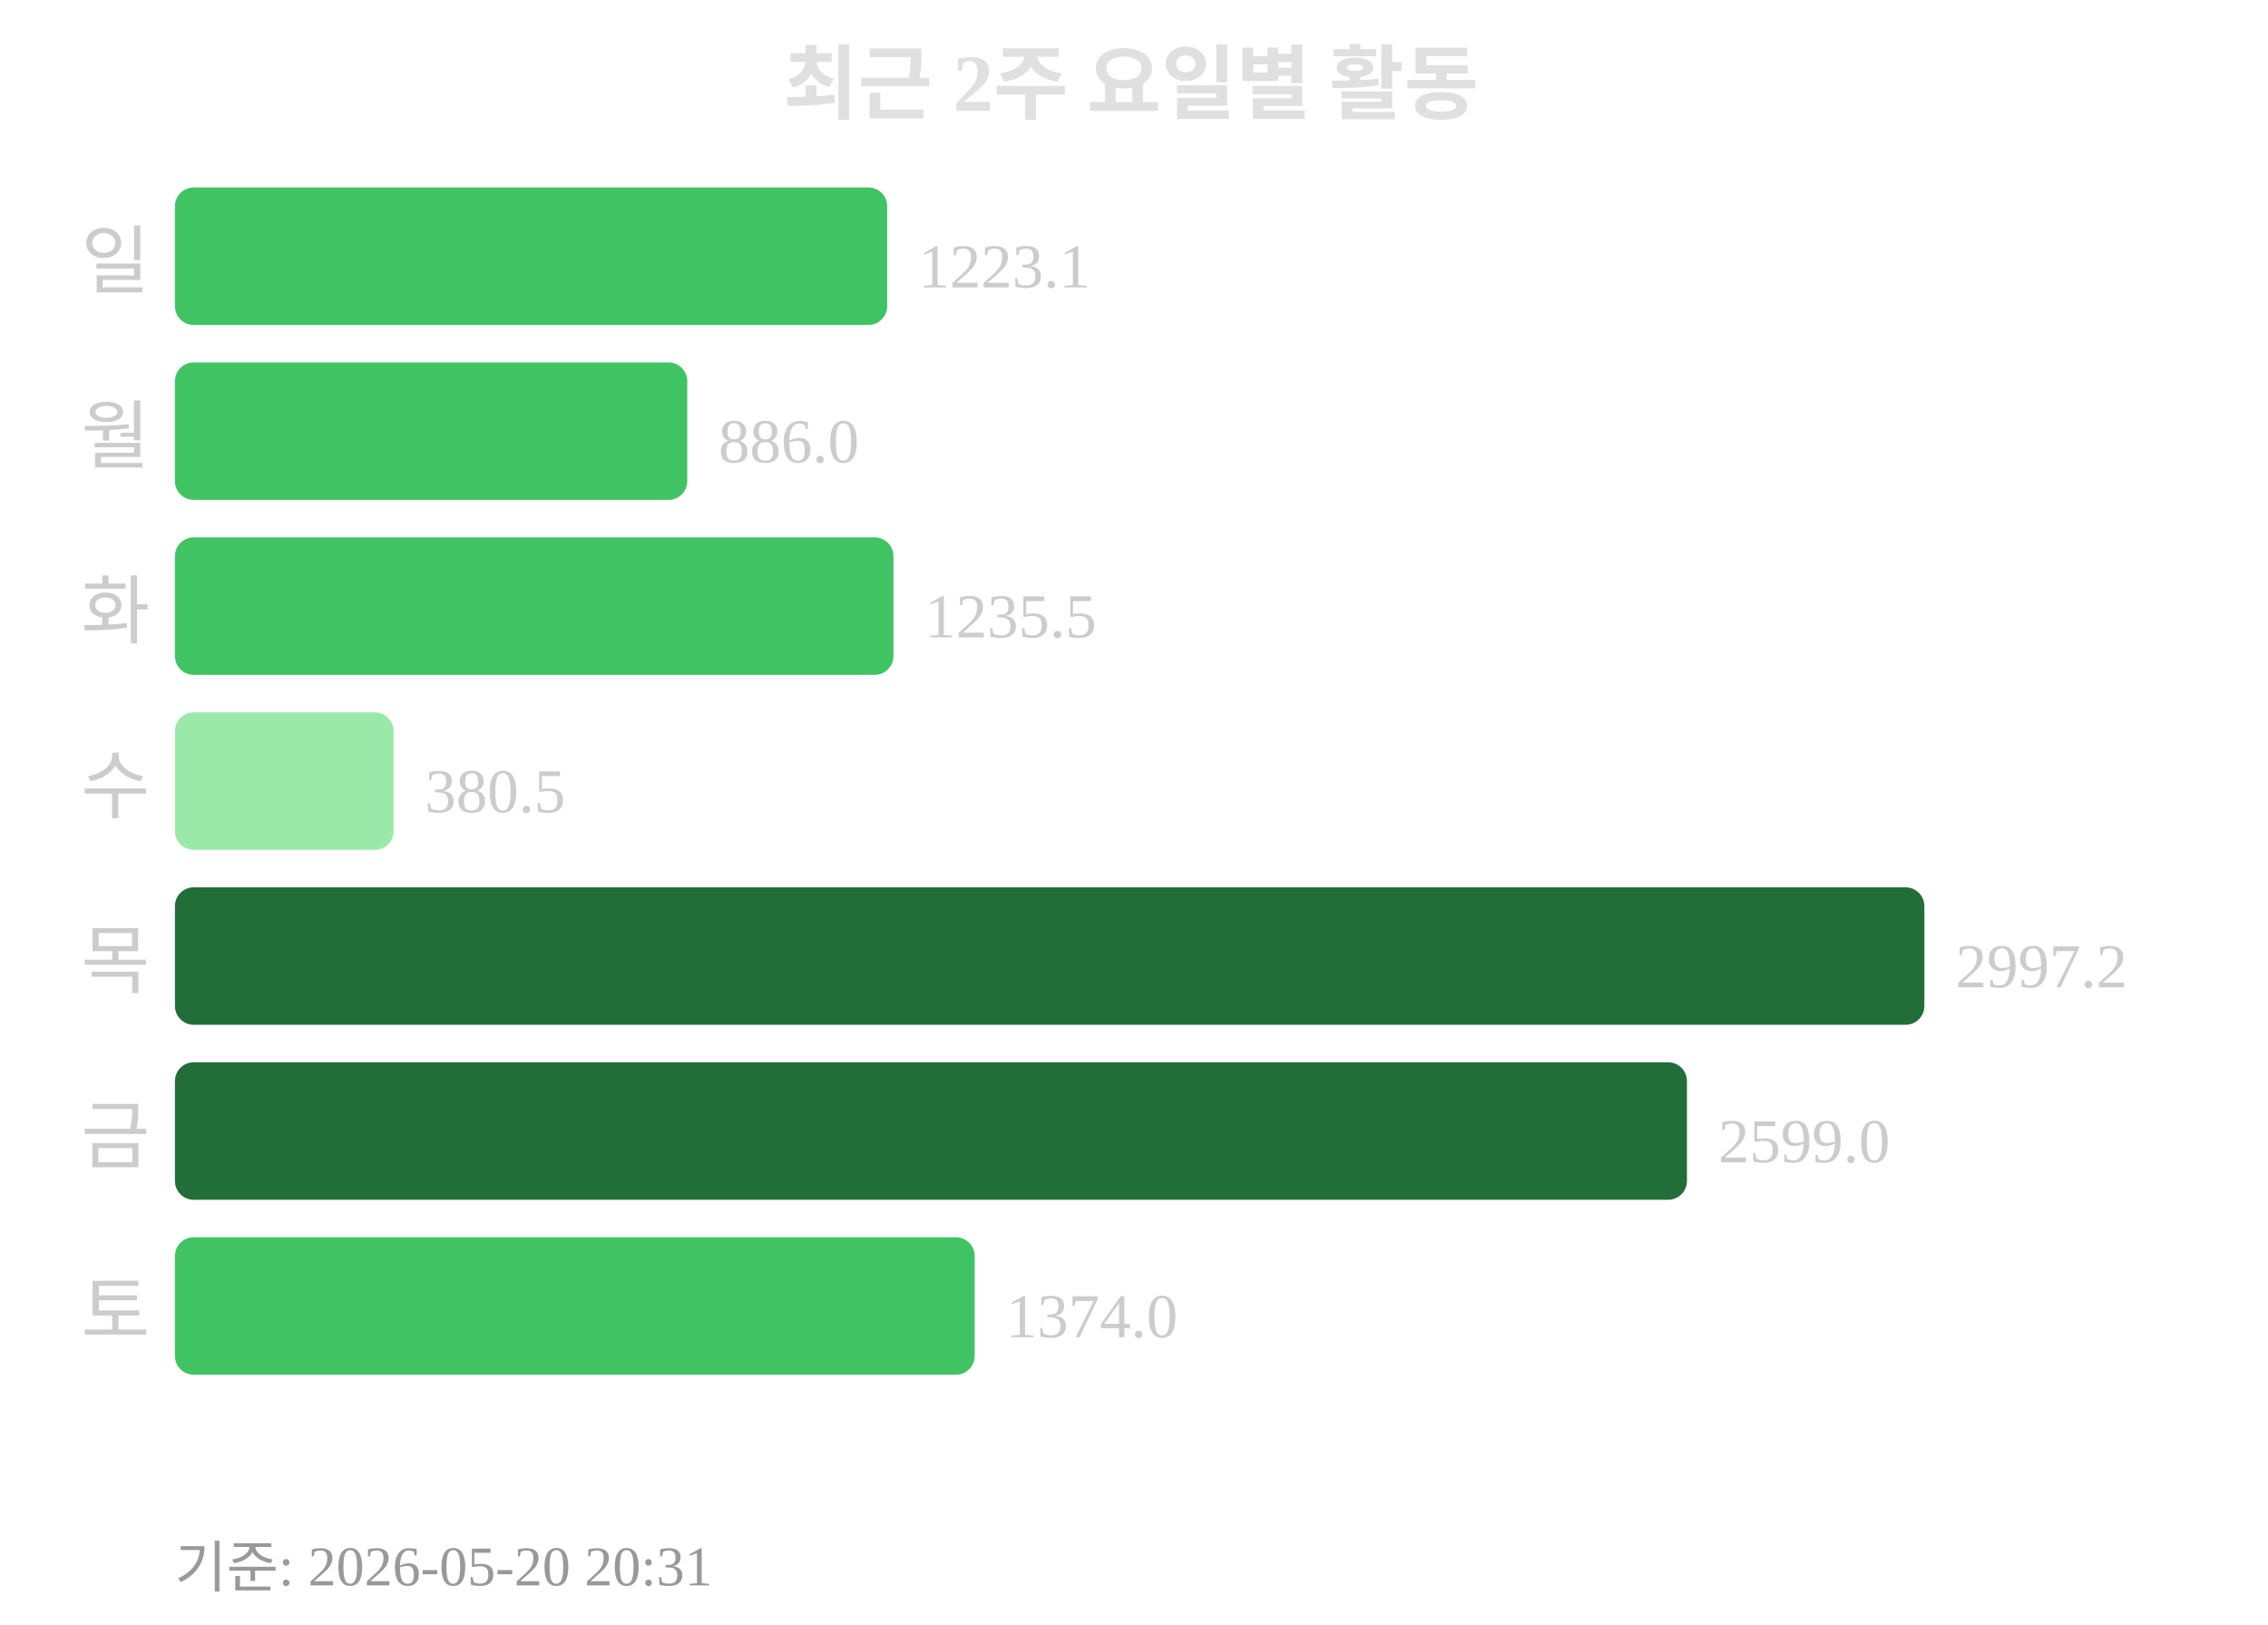
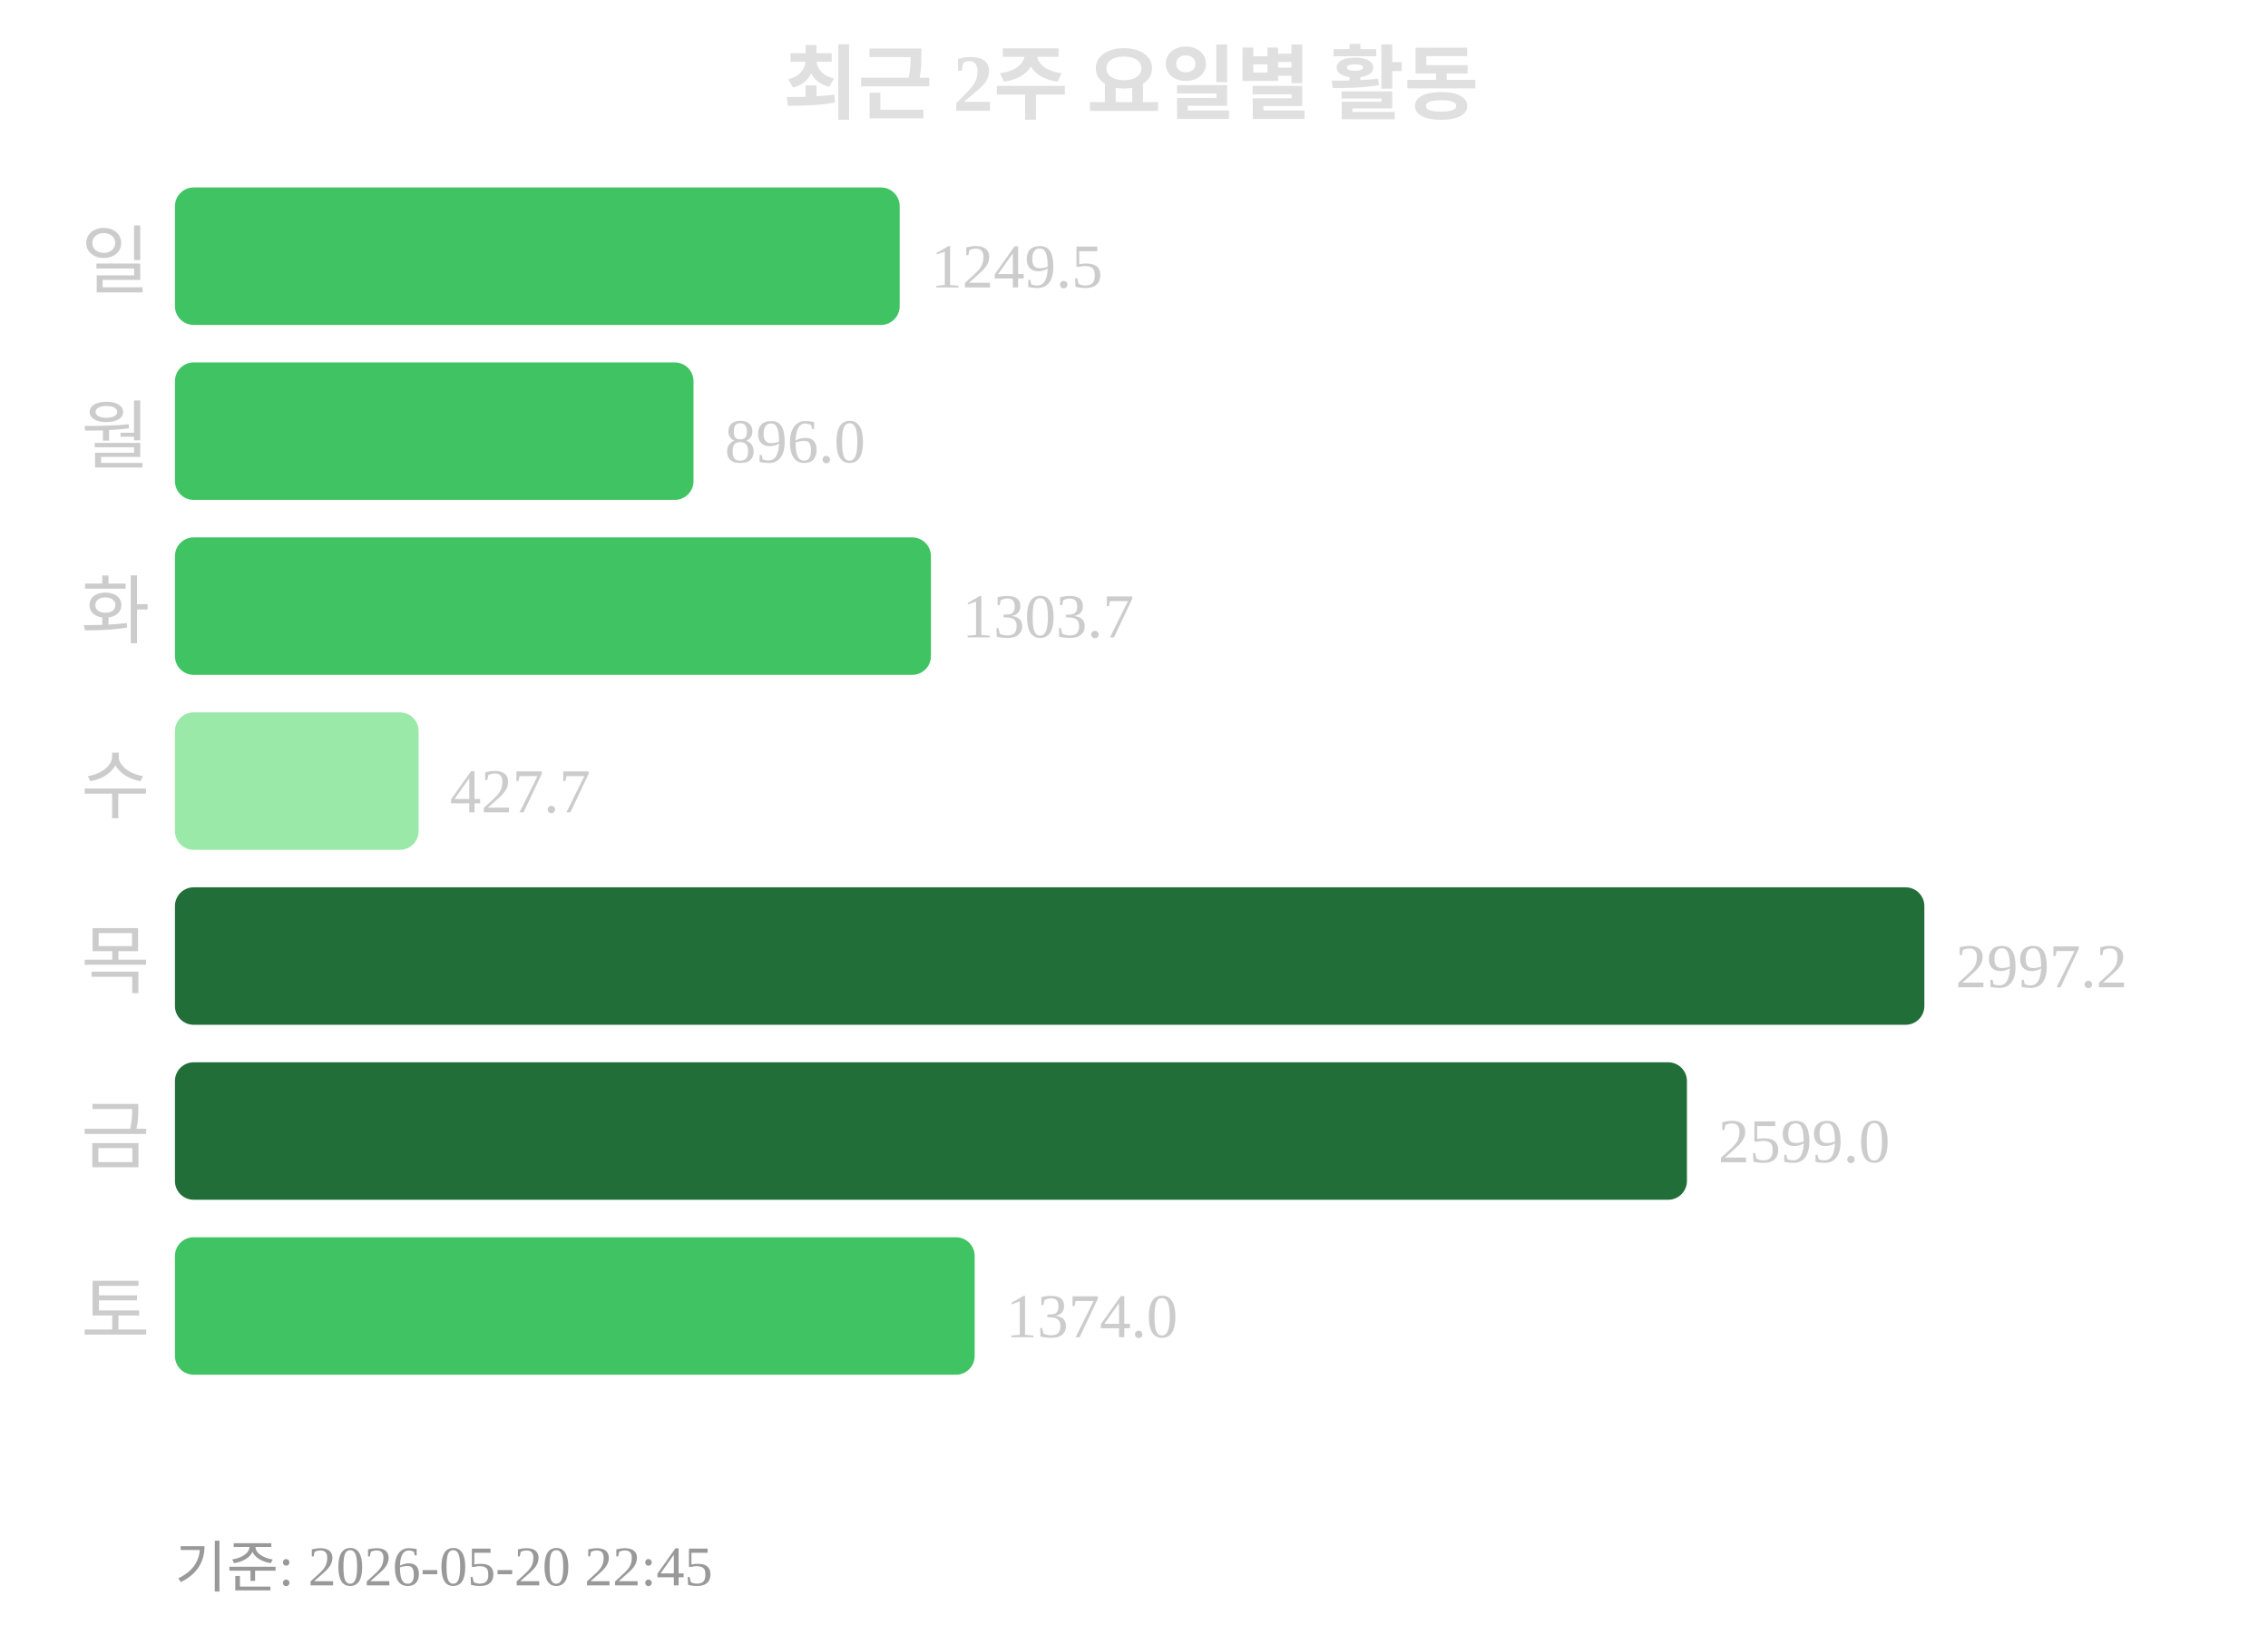
<svg xmlns="http://www.w3.org/2000/svg" width="363" height="260">
  <text x="181" y="18" text-anchor="middle" font-size="13" font-weight="bold" fill="#e0e0e0">최근 2주 요일별 활동</text>
  <text x="24" y="46" text-anchor="end" font-size="12" fill="#cccccc">일</text>
-   <rect x="28" y="30" width="114" height="22" rx="3" fill="#40c463" />
-   <text x="147" y="46" font-size="10" fill="#cccccc">1223.1</text>
+   <rect x="28" y="30" width="116" height="22" rx="3" fill="#40c463" />
+   <text x="149" y="46" font-size="10" fill="#cccccc">1249.5</text>
  <text x="24" y="74" text-anchor="end" font-size="12" fill="#cccccc">월</text>
-   <rect x="28" y="58" width="82" height="22" rx="3" fill="#40c463" />
-   <text x="115" y="74" font-size="10" fill="#cccccc">886.0</text>
+   <rect x="28" y="58" width="83" height="22" rx="3" fill="#40c463" />
+   <text x="116" y="74" font-size="10" fill="#cccccc">896.0</text>
  <text x="24" y="102" text-anchor="end" font-size="12" fill="#cccccc">화</text>
-   <rect x="28" y="86" width="115" height="22" rx="3" fill="#40c463" />
-   <text x="148" y="102" font-size="10" fill="#cccccc">1235.5</text>
+   <rect x="28" y="86" width="121" height="22" rx="3" fill="#40c463" />
+   <text x="154" y="102" font-size="10" fill="#cccccc">1303.7</text>
  <text x="24" y="130" text-anchor="end" font-size="12" fill="#cccccc">수</text>
-   <rect x="28" y="114" width="35" height="22" rx="3" fill="#9be9a8" />
-   <text x="68" y="130" font-size="10" fill="#cccccc">380.5</text>
+   <rect x="28" y="114" width="39" height="22" rx="3" fill="#9be9a8" />
+   <text x="72" y="130" font-size="10" fill="#cccccc">427.7</text>
  <text x="24" y="158" text-anchor="end" font-size="12" fill="#cccccc">목</text>
  <rect x="28" y="142" width="280" height="22" rx="3" fill="#216e39" />
  <text x="313" y="158" font-size="10" fill="#cccccc">2997.2</text>
  <text x="24" y="186" text-anchor="end" font-size="12" fill="#cccccc">금</text>
  <rect x="28" y="170" width="242" height="22" rx="3" fill="#216e39" />
  <text x="275" y="186" font-size="10" fill="#cccccc">2599.0</text>
  <text x="24" y="214" text-anchor="end" font-size="12" fill="#cccccc">토</text>
  <rect x="28" y="198" width="128" height="22" rx="3" fill="#40c463" />
  <text x="161" y="214" font-size="10" fill="#cccccc">1374.0</text>
-   <text x="28" y="254" font-size="9" fill="#999999">기준: 2026-05-20 20:31</text>
+   <text x="28" y="254" font-size="9" fill="#999999">기준: 2026-05-20 22:45</text>
</svg>
